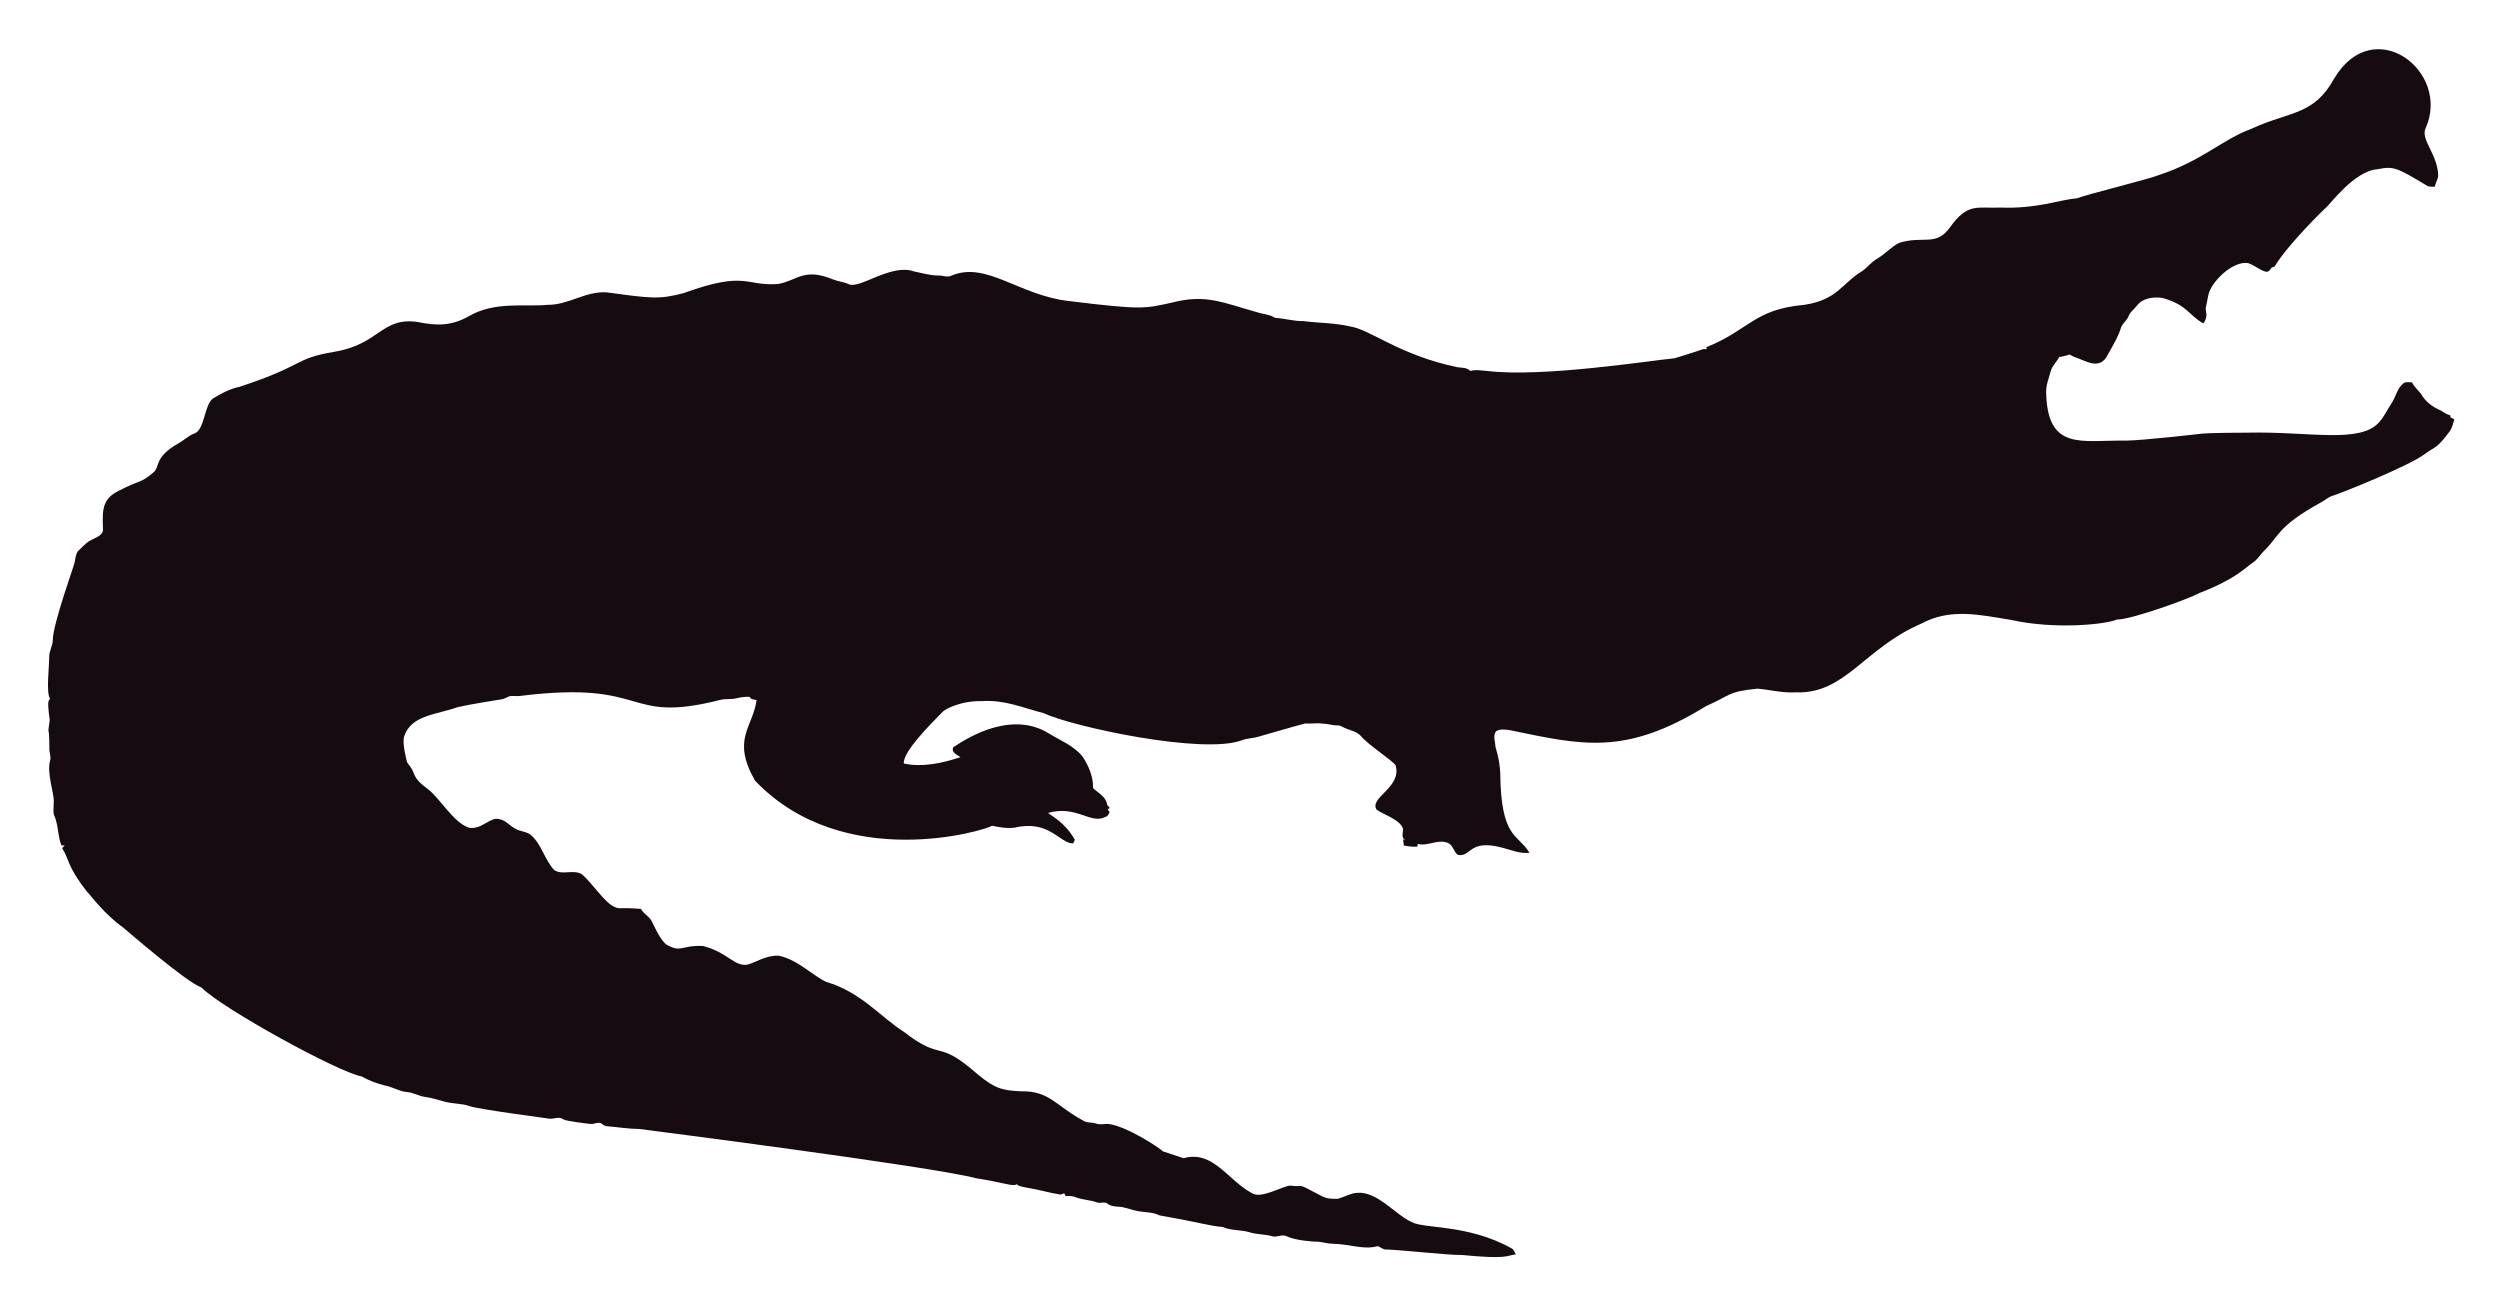
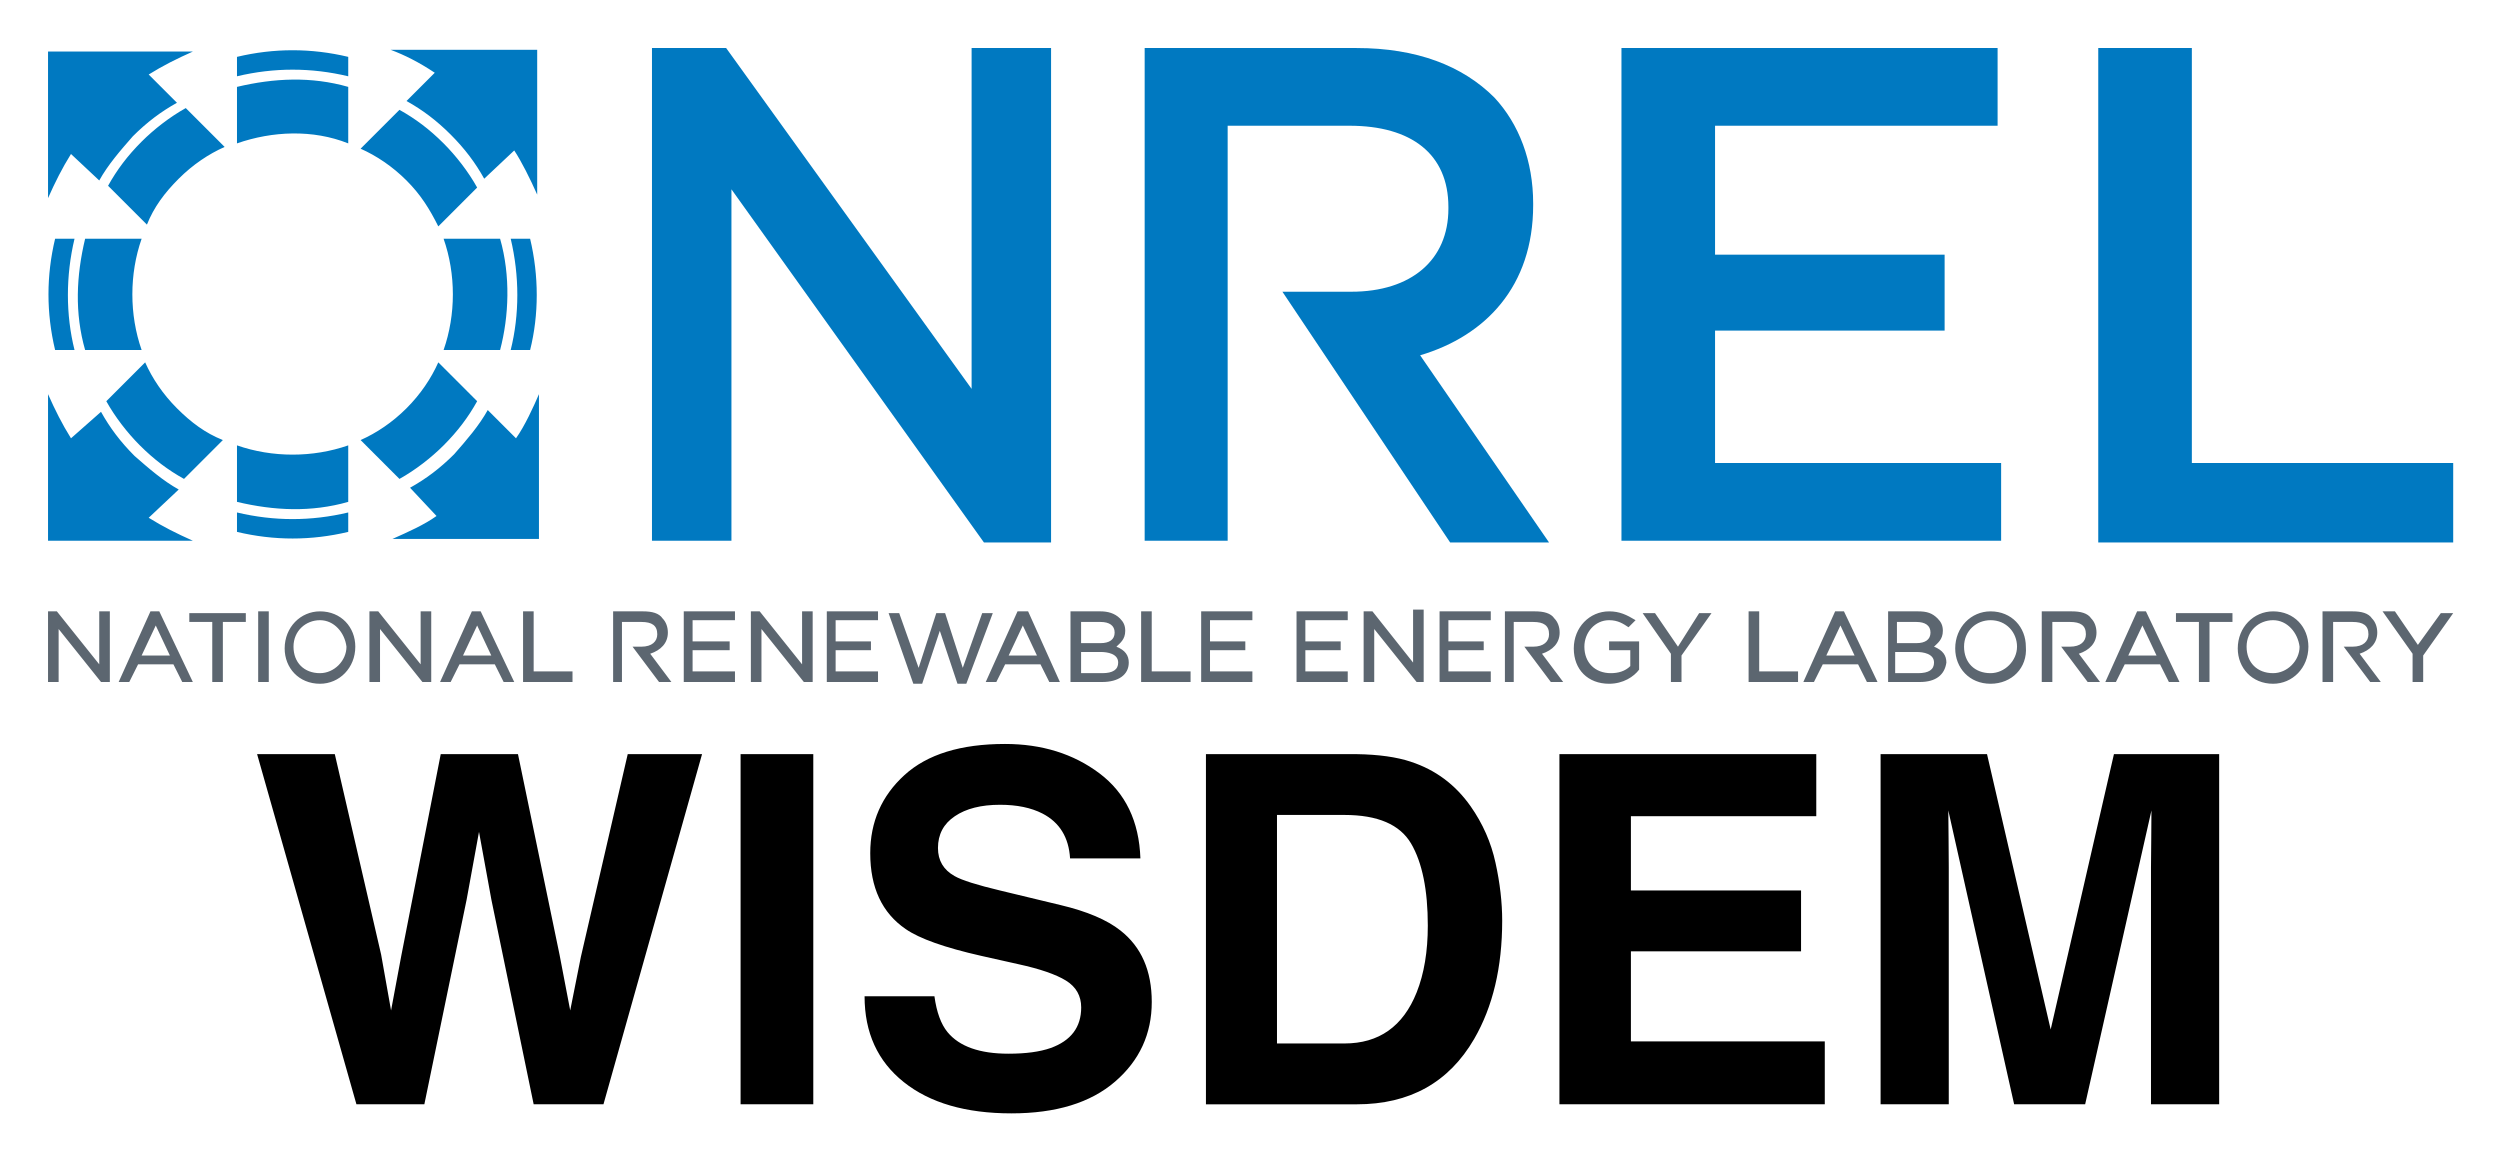
- <svg xmlns="http://www.w3.org/2000/svg" role="img" viewBox="-18.65 -23.65 2659.80 1387.30">
-   <path fill="#160B10" d="M2562.057 112.664c-5.93 12.226 13.089 27.649 13.408 51.328-.967 3.791-2.837 7.289-3.816 11.093-2.417-.267-4.923.089-7.226-.636-33.512-20.05-36.245-21.483-53.631-18.038-24.88 1.775-51.012 38.147-54.547 40.579-1 .685-40.963 39.485-54.967 62.993-1.056.331-2.086.661-3.078 1.005-1.45 2.188-3.295 5.317-6.386 4.363-6.755-1.794-12.047-7.022-18.687-9.083-14.172-2.325-33.569 14.577-40.185 28.126-2.76 5.432-2.862 11.614-4.401 17.415-2.078 5.918 3.558 9.203-2.964 18.611-15.758-8.651-16.89-19.671-43.645-27.108-9.541-1.323-21.002.025-27.146 8.345-2.9 3.956-7.454 6.64-8.994 11.487-1.705 4.223-5.788 6.857-7.569 10.978-3.219 10.775-9.274 20.417-14.705 30.186-7.484 15.043-21.458 7.113-29.639 3.893-3.549-1.501-7.378-2.404-10.482-4.745-3.613 1.31-7.378 2.124-11.131 2.799-2.9 5.19-7.62 9.362-9.184 15.252-1.972 7.442-5.139 14.807-4.771 22.656 1.426 62.435 37.744 50.23 84.657 50.985 18.427-.238 76.659-6.917 77.661-7.06 10.315-1.512 51.103-1.387 52.104-1.425 64.718-1.507 119.253 12.017 139.725-10.991 5.622-6.144 8.955-13.878 13.598-20.735 4.617-7.073 5.915-16.893 13.662-21.562 2.519-.687 5.19-.305 7.81-.242 2.481 5.406 7.582 8.854 10.609 13.891 4.503 7.467 12.047 12.632 19.921 16.041 3.269 1.794 6.144 4.389 9.999 4.936.166.852.369 1.705.598 2.57 1.259.611 2.519 1.208 3.854 1.819-1.196 4.325-2.073 8.854-4.681 12.606-14.981 20.134-15.737 16.079-26.561 24.297-16.513 12.73-90.704 42.38-97.937 44.421-4.63 1.259-8.078 4.719-12.199 6.907-47.689 26.034-44.914 36.755-61.276 51.99-3.969 4.096-6.856 9.273-11.754 12.403-6.886 4.248-16.845 16.908-56.76 32.26-10.994 6.222-73.381 28.559-87.544 28.177-12.182 5.289-66.295 10.873-113.113.394-34.047-5.52-64.247-12.539-95.05 3.905-61.045 26.219-81.054 75.205-133.67 73.195-13.739.903-27.159-2.684-40.745-3.943-32.756 3.396-26.951 6.432-54.687 18.547-86.536 53.421-132.198 41.426-208.888 25.607-4.859-.636-10.304-1.616-14.68 1.259-3.511 4.999-.687 11.232-.509 16.804 2.76 8.879 4.605 18.076 5.037 27.388.678 70.703 18.876 64.615 31.064 85.038-10.38 1.31-20.137-3.346-30.008-5.724-35.054-8.942-31.959 10.974-46.367 7.887-4.376-3.651-5.076-10.864-10.94-12.886-10.482-3.893-20.875 4.033-31.37 1.285-.165.725-.483 2.163-.649 2.875-4.834.432-9.592-.331-14.311-1.196-.153-2.201-.407-4.401-.751-6.551.7.127 2.112.382 2.824.509-5.368-1.387-2.926-7.48-2.862-11.411-2.581-10.171-21.93-15.743-28.266-20.735-7.896-13.101 27.192-23.356 20.29-47.143-4.808-6.385-29.888-22.164-37.17-31.395-4.783-5.063-12.047-5.813-18.013-8.815-1.972-.827-3.791-2.315-6.017-2.239-5.597.191-10.965-1.781-16.537-1.908-6.208-.878-12.441.318-18.661-.076-6.376 1.51-49.471 13.993-49.471 13.993-5.775 1.781-11.97 1.603-17.631 3.791-41.153 15.671-180.401-14.399-211.051-28.838-22.477-5.819-41.27-14.396-65.945-12.772-23.033-.496-39.521 9.215-41.101 11.08-14.156 14.382-42.805 43.009-41.597 55.297 9.881 2.049 27.067 4.244 60.297-6.755-3.6-2.633-10.164-4.859-7.683-10.52 30.91-20.96 69.478-34.528 101.385-14.896 12.454 7.683 26.879 13.128 36.241 24.907 6.449 9.897 11.461 21.384 11.08 33.43 5.483 5.19 14.184 9.464 14.96 17.771.954 1.132 1.883 2.239 2.9 3.371-.56.344-1.679 1.03-2.251 1.361.674 1.081 1.336 2.15 2.022 3.244-1.157 2.112-2.252 4.643-4.923 5.037-15.167 7.923-30.412-12.885-60.589-4.414 4.515 3.914 17.957 10.035 28.495 28.596-.623 1.285-1.221 2.582-1.781 3.893-14.581-.066-25.26-25.439-62.103-16.83-8.065 1.081-16.27-.28-24.119-2.048-5.689 4.616-157.704 51.097-252.241-47.919-25.462-44.516-2.105-56.742 1.616-85.776-2.646-.598-6.259-.445-7.429-3.447-4.834-.216-9.63.547-14.311 1.666-5.343 1.336-10.927.254-16.283 1.527-104.921 26.598-73.475-21.586-213.976-4.058-3.638.483-7.327-.471-10.927.267-2.722 1.043-5.203 2.786-8.129 3.244-1.005.139-35.568 5.632-46.749 8.332-23.248 8.245-49.669 8.494-57.027 31.013-2.544 7.127 2.495 25.23 2.659 26.23.509 2.748 2.964 4.529 4.274 6.907 5.125 7.002 1.576 10.814 17.186 22.287 13.483 9.569 27.903 36.42 44.764 41.877 13.652 2.389 22.508-11.842 32.107-9.146 7.022 1.107 11.334 7.276 17.415 10.317 5.356 3.193 12.365 2.633 17.033 7.162 11.029 10.189 14.018 26.078 24.284 36.878 8.765 5.47 19.972-.979 28.965 4.071 11.309 9.233 25.045 31.634 35.809 35.287 4.836 2.294 4.589-.02 27.477 1.832 2.226 4.796 7.327 7.085 10.253 11.347 2.611 3.387 8.633 20.294 16.715 26.574 16.075 9.185 15.426.491 38.875 1.488 26.056 6.667 32.977 21.713 46.774 19.997 8.688-1.942 19.833-10.206 33.646-9.68 20.419 4.043 37.013 21.857 50.896 27.986 36.199 10.4 58.502 37.92 82.062 52.817 43.011 33.213 34.403 6.396 79.034 45.566 18.208 15.125 26.246 17.04 45.986 17.936 30.318-.751 37.93 16.193 65.525 30.81 4.134 3.155 9.541 1.844 14.196 3.498 4.147 1.463 8.51.394 12.772.369 18.974 1.87 55.059 25.539 58.465 29.232 7.353 2.353 14.667 4.91 22.02 7.276 31.527-8.837 46.862 23.524 72.916 37.323 9.817 6.052 31.604-7.299 40.338-8.179 17.829 2.357 3.781-4.531 33.392 11.016 5.241 3.066 11.589 3.218 17.504 3.028 6.869-1.921 13.204-5.852 20.48-6.348 21.245-1.942 41.314 23.767 57.816 30.975 12.756 7.578 60.29 2.089 106.638 28.189 2.366 1.298 3.155 4.007 4.3 6.284-10.435 1.423-8.676 5.392-56.964.7-16.115.199-61.486-5.252-82.52-5.953-2.824-.572-4.91-3.04-7.772-3.397-15.269 4.072-27.792-2.198-48.492-2.671-5.546-.102-10.825-2.201-16.359-2.162-2.762-.015-21.848-1.008-32.323-6.004-4.758-1.972-9.668 1.654-14.476.293-7.747-2.315-16.003-1.781-23.737-4.121-9.541-3.104-20.277-1.692-29.41-5.865-12.12-.691-23.98-4.714-66.899-12.25-6.984-3.625-14.985-3.091-22.516-4.49-7.416-1.145-14.324-4.643-21.892-4.821-3.727-.204-7.632-.649-10.698-2.939-3.206-2.951-7.645-.127-11.334-1.539-7.531-2.798-15.774-2.646-23.203-5.712-3.282-1.298-6.844-1.17-10.278-1.081-.394-.763-1.183-2.264-1.577-3.015-1.285.636-2.608 1.119-3.982 1.45-12.263-1.87-24.131-5.674-36.394-7.467-3.46-.903-7.404-1.005-10.113-3.6-3.831 2.97-12.398-1.54-43.747-6.411-46.335-12.483-357.594-52.295-357.594-52.295-11.716-.14-23.317-2.023-34.982-3.015-2.442-.127-4.211-1.844-6.068-3.18-3.753-1.387-7.467 1.336-11.271.789-2.02-.195-26.027-2.946-28.838-4.923-4.592-3.587-10.278.216-15.367-.738-2.203-.387-74.203-9.818-84.135-13.242-8.243-2.989-17.224-2.379-25.658-4.529-7.162-1.895-14.209-4.274-21.574-5.254-6.92-.878-13.001-4.923-20.035-5.266-8.319-.878-15.443-5.826-23.648-7.073-8.256-2.252-16.448-5.037-23.775-9.49-23.552-3.584-149.518-72.739-170.649-94.63-16.013-5.37-81.914-62.745-82.914-63.439-21.039-15.096-34.147-33.758-38.964-38.595-21.778-27.726-18.854-34.892-26.396-46.215.916-1.018 1.832-2.01 2.748-3.015-1.145.038-2.29.076-3.435.14-3.651-8.676-3.18-18.28-6.042-27.172-2.062-7.913-2.975-1.701-2.175-19.526.634-7.664-7.675-30.697-3.931-43.518 1.348-4.16-.814-8.281-.751-12.454.068-28.882-2.418-11.02.394-30.657-3.041-22.85-1.09-20.042.305-22.719-4.294-7.378-.844-32.606-.89-44.586-.025-6.246 3.714-11.741 3.867-17.962 0-16.859 22.775-79.378 23.076-82.113 1.056-4.198 1.043-9.032 3.778-12.568 4.338-3.74 7.874-8.485 13.052-11.169 4.745-2.913 11.411-4.172 13.471-10.088.043-16.362-3.503-32.575 15.532-42.157 25.219-13.344 23.115-7.424 38.34-20.379 6.931-5.754.059-15.764 26.434-30.772 5.915-3.129 10.622-8.281 17.046-10.507 11.015-3.661 10.497-31.892 20.099-37.437 8.612-5.33 17.796-10.113 27.795-12.148 71.433-23.584 56.818-29.805 100.939-37.31 48.019-7.907 49.805-36.895 88.244-31.777 19.858 4.163 35.994 4.605 54.61-5.953 27.665-16.35 60.97-9.859 83.919-12.212 22.172.42 41.279-15.29 63.693-13.191 46.138 6.272 54.878 7.691 80.993.738 67.442-24.31 65.094-7.128 100.634-9.706 20.946-3.875 27.233-17.596 58.388-4.91 5.368 2.188 11.283 2.595 16.575 5.025 11.553 5.818 45.215-22.204 69.43-13.535 8.676 1.717 17.262 4.401 26.205 4.401 4.49-.216 9.083 2.252 13.446.293 37.015-16.156 72.304 20.872 125.096 26.815 80.305 9.923 81.3 7.845 110.289 1.603 36.266-9.336 54.189.413 92.111 10.902 5.775 1.717 12.11 1.984 17.237 5.47 10.075.458 19.844 3.638 29.983 3.396 16.588 2.163 33.506 1.819 49.853 5.686 21.982 3.418 52.115 30.498 114.347 43.441 4.681.572 9.999.28 13.586 3.956 5.864-1.844 12.047-.267 18.038-.025 59.148 7.176 174.934-11.359 199.106-13.471 9.82-3.218 19.819-5.966 29.576-9.452 1.488-.674 3.155-.356 4.758-.229-.115-.522-.356-1.577-.483-2.099 45.944-18.548 50.589-40.213 103.827-45.057 35.891-5.17 40.645-23.282 61.836-35.809 5.712-3.969 9.897-9.808 16.028-13.281 8.408-4.872 14.82-12.555 23.559-16.931 25.605-7.944 38.867 4.305 53.847-16.257 19.089-26.933 29.276-20.168 53.605-21.256 38.819 1.522 63.061-8.345 81.948-9.935 11.484-4.495 77.877-20.69 87.061-24.742 45.297-14.857 67.746-37.884 97.505-48.848 42.187-19.404 67.008-14.225 88.74-53.694 41.891-70.568 124.443-7.946 97.366 52.7z" />
+ <svg xmlns="http://www.w3.org/2000/svg" role="img" viewBox="3.78 20.28 141.57 65.69">
+   <path fill="#0079C1" fill-rule="evenodd" d="M28.5 49.5c-.7.5-1.6.9-2.5 1.3h8.3v-8.2c-.3.7-.8 1.8-1.3 2.5l-1.6-1.6c-.5.9-1.2 1.7-1.9 2.5-.8.8-1.6 1.4-2.5 1.9l1.5 1.6zm.1-8.7c-.4.9-1 1.8-1.8 2.6s-1.7 1.4-2.6 1.8l2.2 2.2c.9-.5 1.8-1.2 2.5-1.9.8-.8 1.4-1.6 1.9-2.5l-2.2-2.2zm5.2-.7c.5-2 .5-4.2 0-6.3h-1.1c.5 2.1.5 4.3 0 6.3h1.1zm-1.7 0c.5-1.9.6-4.2 0-6.3h-3.2c.7 2 .7 4.3 0 6.3h3.2zm.8-11.3c.4.6.9 1.6 1.3 2.5v-8.2h-8.3c.8.3 1.6.7 2.5 1.3L26.8 26c.9.5 1.7 1.1 2.5 1.9.8.8 1.4 1.6 1.9 2.5l1.7-1.6zm-8.7-.1c.9.4 1.8 1 2.6 1.8s1.3 1.6 1.8 2.6l2.2-2.2c-.5-.9-1.2-1.8-1.9-2.5-.8-.8-1.6-1.4-2.5-1.9l-2.2 2.2zm-.7-5.2c-2.1-.5-4.2-.5-6.3 0v1.1c2.1-.5 4.2-.5 6.3 0v-1.1zm0 1.7c-2.1-.6-4.2-.5-6.3 0v3.2c2-.7 4.3-.8 6.3 0v-3.2zM9.4 30.5c.5-.9 1.2-1.7 1.9-2.5.8-.8 1.6-1.4 2.5-1.9l-1.6-1.6c.8-.5 1.6-.9 2.5-1.3H6.5v8.3c.4-.9.8-1.7 1.3-2.5l1.6 1.5zm4.9-4.1c-.9.5-1.8 1.2-2.5 1.9-.8.8-1.4 1.6-1.9 2.5l2.2 2.2c.4-1 1-1.8 1.8-2.6s1.7-1.4 2.6-1.8l-2.2-2.2zm-5.7 7.4c-.5 2.1-.6 4.2 0 6.3h3.2c-.7-2-.7-4.3 0-6.3H8.6zm-1.7 0c-.5 2.1-.5 4.2 0 6.3H8c-.5-2-.5-4.2 0-6.3H6.9zm.9 11.3c-.5-.8-.9-1.6-1.3-2.5v8.3h8.2c-.9-.4-1.7-.8-2.5-1.3l1.7-1.6c-.9-.5-1.7-1.2-2.5-1.9-.8-.8-1.4-1.6-1.9-2.5l-1.7 1.5zm2-2.1c.5.9 1.2 1.8 1.9 2.5.8.8 1.6 1.4 2.5 1.9l2.2-2.2c-1-.4-1.8-1-2.6-1.8s-1.4-1.7-1.8-2.6L9.8 43zm7.4 2.5c2 .7 4.3.7 6.3 0v3.2c-2.1.6-4.2.5-6.3 0v-3.2zm0 3.8c2.1.5 4.2.5 6.3 0v1.1c-2.1.5-4.2.5-6.3 0v-1.1z" clip-rule="evenodd" />
+   <path fill="#0079C1" d="M40.7 23h4.2l13.9 19.3V23h4.5v28h-3.8L45.2 31v19.9h-4.5V23zm35.7 13.8h3.9c3.4 0 5.5-1.8 5.5-4.7V32c0-3-2.1-4.6-5.6-4.6h-6.9v23.5h-4.7V23h12c3.4 0 6 1 7.8 2.8 1.4 1.5 2.2 3.6 2.2 6v.1c0 4.6-2.7 7.4-6.4 8.5L91.5 51h-5.6l-9.5-14.2zM95.6 23h21.3v4.4h-16v7.3h13V39h-13v7.5h16.2v4.4H95.6V23zm27 0h5.3v23.5h14.8V51h-20.1V23z" />
+   <path fill="#5C6670" d="M9.9 58.9h-.4l-2.4-3v3h-.6v-4H7l2.4 3v-3h.6v4h-.1zm4.8 0h-.6l-.5-1h-2l-.5 1h-.6l1.8-4h.5l1.9 4zm-2.9-1.5h1.6l-.8-1.7-.8 1.7zm4.6 1.5h-.6v-3.4h-1.3V55h3.2v.5h-1.3v3.4zm2.6 0h-.6v-4h.6v4zm2.9.1c-1.2 0-2-.9-2-2 0-1.2.9-2.1 2-2.1 1.2 0 2 .9 2 2 0 1.2-.9 2.1-2 2.1zm0-3.6c-.8 0-1.5.6-1.5 1.5s.6 1.5 1.5 1.5c.8 0 1.5-.7 1.5-1.5-.1-.8-.7-1.5-1.5-1.5zm6.2 3.5h-.4l-2.4-3v3h-.6v-4h.5l2.4 3v-3h.6v4h-.1zm4.8 0h-.6l-.5-1h-2l-.5 1h-.6l1.8-4h.5l1.9 4zM30 57.4h1.6l-.8-1.7-.8 1.7zm6.2 1.5h-2.8v-4h.6v3.4h2.2v.6zm2.9 0h-.6v-4h1.7c.5 0 .9.1 1.1.4.2.2.3.5.3.8 0 .6-.4 1-1 1.2l1.2 1.6h-.7l-1.5-2h.5c.6 0 .9-.3.9-.7 0-.5-.3-.7-.9-.7H39v3.4zm50.5 0H89v-4h1.7c.5 0 .9.1 1.1.4.2.2.3.5.3.8 0 .6-.4 1-1 1.2l1.2 1.6h-.7l-1.5-2h.5c.6 0 .9-.3.9-.7 0-.5-.3-.7-.9-.7h-1.1v3.4zm30.4 0h-.6v-4h1.7c.5 0 .9.1 1.1.4.2.2.3.5.3.8 0 .6-.4 1-1 1.2l1.2 1.6h-.7l-1.5-2h.5c.6 0 .9-.3.9-.7 0-.5-.3-.7-.9-.7h-1v3.4zm15.9 0h-.6v-4h1.7c.5 0 .9.1 1.1.4.2.2.3.5.3.8 0 .6-.4 1-1 1.2l1.2 1.6h-.6l-1.5-2h.5c.6 0 .9-.3.9-.7 0-.5-.3-.7-.9-.7h-1.1v3.4zm-90.4 0h-3v-4h2.9v.5H43v1.2h2.1v.5H43v1.2h2.4v.6h.1zm4.2 0h-.4l-2.4-3v3h-.6v-4h.5l2.4 3v-3h.6v4h-.1zm3.9 0h-3v-4h2.9v.5h-2.4v1.2h2v.5h-2v1.2h2.4v.6h.1zm4.9.1H58l-1-3-1 3h-.5l-1.4-4h.6l1.1 3.1 1-3.1h.5l1 3.1 1.1-3.1h.6l-1.5 4zm5.3-.1h-.6l-.5-1h-2l-.5 1h-.6l1.8-4h.6l1.8 4zm-2.9-1.5h1.6l-.8-1.7-.8 1.7zm5.3 1.5h-1.8v-4h1.7c.4 0 .8.1 1.1.4.2.2.3.4.3.7 0 .5-.3.7-.5.9.5.2.7.5.7.9 0 .7-.6 1.1-1.5 1.1zm-1.2-.5h1.2c.6 0 .9-.2.9-.6 0-.5-.6-.6-1-.6H65v1.2zm0-1.7h1.1c.5 0 .8-.2.8-.6 0-.4-.3-.6-.8-.6H65v1.2zm6.2 2.2h-2.8v-4h.6v3.4h2.2v.6zm3.6 0h-3v-4h2.9v.5h-2.4v1.2h2v.5h-2v1.2h2.4v.6h.1zm5.4 0h-3v-4h2.9v.5h-2.4v1.2h2v.5h-2v1.2h2.4v.6h.1zm4.2 0H84l-2.4-3v3H81v-4h.5l2.3 2.9v-3h.6v4.1zm3.9 0h-3v-4h2.9v.5h-2.4v1.2h2v.5h-2v1.2h2.4v.6h.1zm6.6.1c-1.2 0-2-.8-2-2s.9-2.1 2-2.1c.6 0 1 .2 1.5.5l-.4.4c-.3-.2-.6-.4-1.1-.4-.8 0-1.4.7-1.4 1.5 0 .9.6 1.5 1.5 1.5.4 0 .8-.1 1.1-.4v-.9h-1.2v-.5h1.7v1.6c-.3.4-.9.8-1.7.8zm4.1-.1h-.6v-1.6L96.8 55h.7l1.3 1.9L100 55h.7L99 57.4v1.5zm6.6 0h-2.8v-4h.6v3.4h2.2v.6zm4.5 0h-.6l-.5-1h-2l-.5 1h-.6l1.8-4h.5l1.9 4zm-2.9-1.5h1.6l-.8-1.7-.8 1.7zm5.3 1.5h-1.8v-4h1.7c.5 0 .8.1 1.1.4.2.2.3.4.3.7 0 .5-.3.7-.5.9.5.2.7.5.7.9-.1.7-.6 1.1-1.5 1.1zm-1.3-.5h1.2c.6 0 .9-.2.9-.6 0-.5-.6-.6-1-.6h-1.2v1.2h.1zm0-1.7h1.1c.5 0 .8-.2.8-.6 0-.4-.3-.6-.8-.6h-1.1v1.2zm5.3 2.3c-1.2 0-2-.9-2-2 0-1.2.9-2.1 2-2.1 1.2 0 2 .9 2 2 .1 1.2-.8 2.1-2 2.1zm0-3.6c-.8 0-1.5.6-1.5 1.5s.6 1.5 1.5 1.5c.8 0 1.5-.7 1.5-1.5s-.6-1.5-1.5-1.5zm10.7 3.5h-.6l-.5-1h-2l-.5 1h-.6l1.8-4h.5l1.9 4zm-2.9-1.5h1.6l-.8-1.7-.8 1.7zm4.6 1.5h-.6v-3.4H127V55h3.2v.5h-1.3v3.4zm3.6.1c-1.2 0-2-.9-2-2 0-1.2.9-2.1 2-2.1 1.2 0 2 .9 2 2 0 1.2-.9 2.1-2 2.1zm0-3.6c-.8 0-1.5.6-1.5 1.5s.6 1.5 1.5 1.5c.8 0 1.5-.7 1.5-1.5-.1-.8-.7-1.5-1.5-1.5zm8.5 3.5h-.6v-1.6l-1.7-2.4h.7l1.3 1.9L142 55h.7l-1.7 2.4v1.5z" />
+   <path d="M22.739 62.985h-4.4l5.625 19.829h3.846l2.395-11.594.7-3.834.7 3.834 2.395 11.594h3.953l5.583-19.829h-4.209l-2.652 11.476-.605 3.038-.605-3.161-2.353-11.353h-4.374l-2.235 11.422-.578 3.092-.562-3.161zM49.835 82.814V62.985h-4.117v19.829zm-2.059-20.219zm8.92 14.101h-3.957c0 2.062.739 3.681 2.219 4.86 1.481 1.182 3.513 1.772 6.096 1.772 2.529 0 4.485-.601 5.87-1.798 1.385-1.194 2.078-2.701 2.078-4.511 0-1.768-.589-3.119-1.776-4.048-.761-.601-1.89-1.083-3.39-1.439l-3.417-.823c-1.316-.314-2.177-.585-2.583-.819-.628-.352-.941-.88-.941-1.588 0-.773.318-1.374.957-1.802.635-.432 1.489-.647 2.556-.647.96 0 1.76.165 2.407.497.968.501 1.489 1.351 1.561 2.541h3.983c-.073-2.105-.846-3.712-2.323-4.821-1.473-1.106-3.256-1.661-5.346-1.661-2.503 0-4.4.585-5.69 1.76-1.293 1.179-1.94 2.652-1.94 4.427 0 1.948.67 3.379 2.005 4.293.788.547 2.216 1.052 4.278 1.519l2.101.471c1.228.268 2.128.578 2.701.93.574.356.861.865.861 1.519 0 1.121-.578 1.886-1.733 2.3-.612.214-1.404.321-2.384.321-1.63 0-2.782-.406-3.455-1.224-.367-.448-.616-1.125-.739-2.028zm4.022-14.315zm15.375 4.048h3.819c1.886 0 3.142.54 3.777 1.622.631 1.079.945 2.629.945 4.645 0 1.462-.21 2.724-.631 3.781-.769 1.929-2.135 2.893-4.091 2.893h-3.819zm7.588-3.011c-.815-.272-1.841-.413-3.069-.432H72.07v19.829h8.541c2.996 0 5.212-1.232 6.647-3.7 1.06-1.829 1.588-4.06 1.588-6.696 0-1.041-.126-2.135-.379-3.283-.249-1.148-.719-2.216-1.412-3.203-.861-1.221-1.986-2.059-3.375-2.514zm22.951 3.08v-3.513H92.087v19.829h15.027v-3.562H96.135v-5.101h9.635v-3.444h-9.635v-4.209zm-7.171-3.513zm24.027 0l-3.582 15.593-3.605-15.593h-6.027v19.829h3.861V69.402c0-.386-.004-.926-.011-1.622-.011-.693-.015-1.228-.015-1.607l3.727 16.641h4.022l3.754-16.641c0 .379-.004.915-.011 1.607-.011.696-.015 1.236-.015 1.622v13.412h3.861V62.985z" />
</svg>
